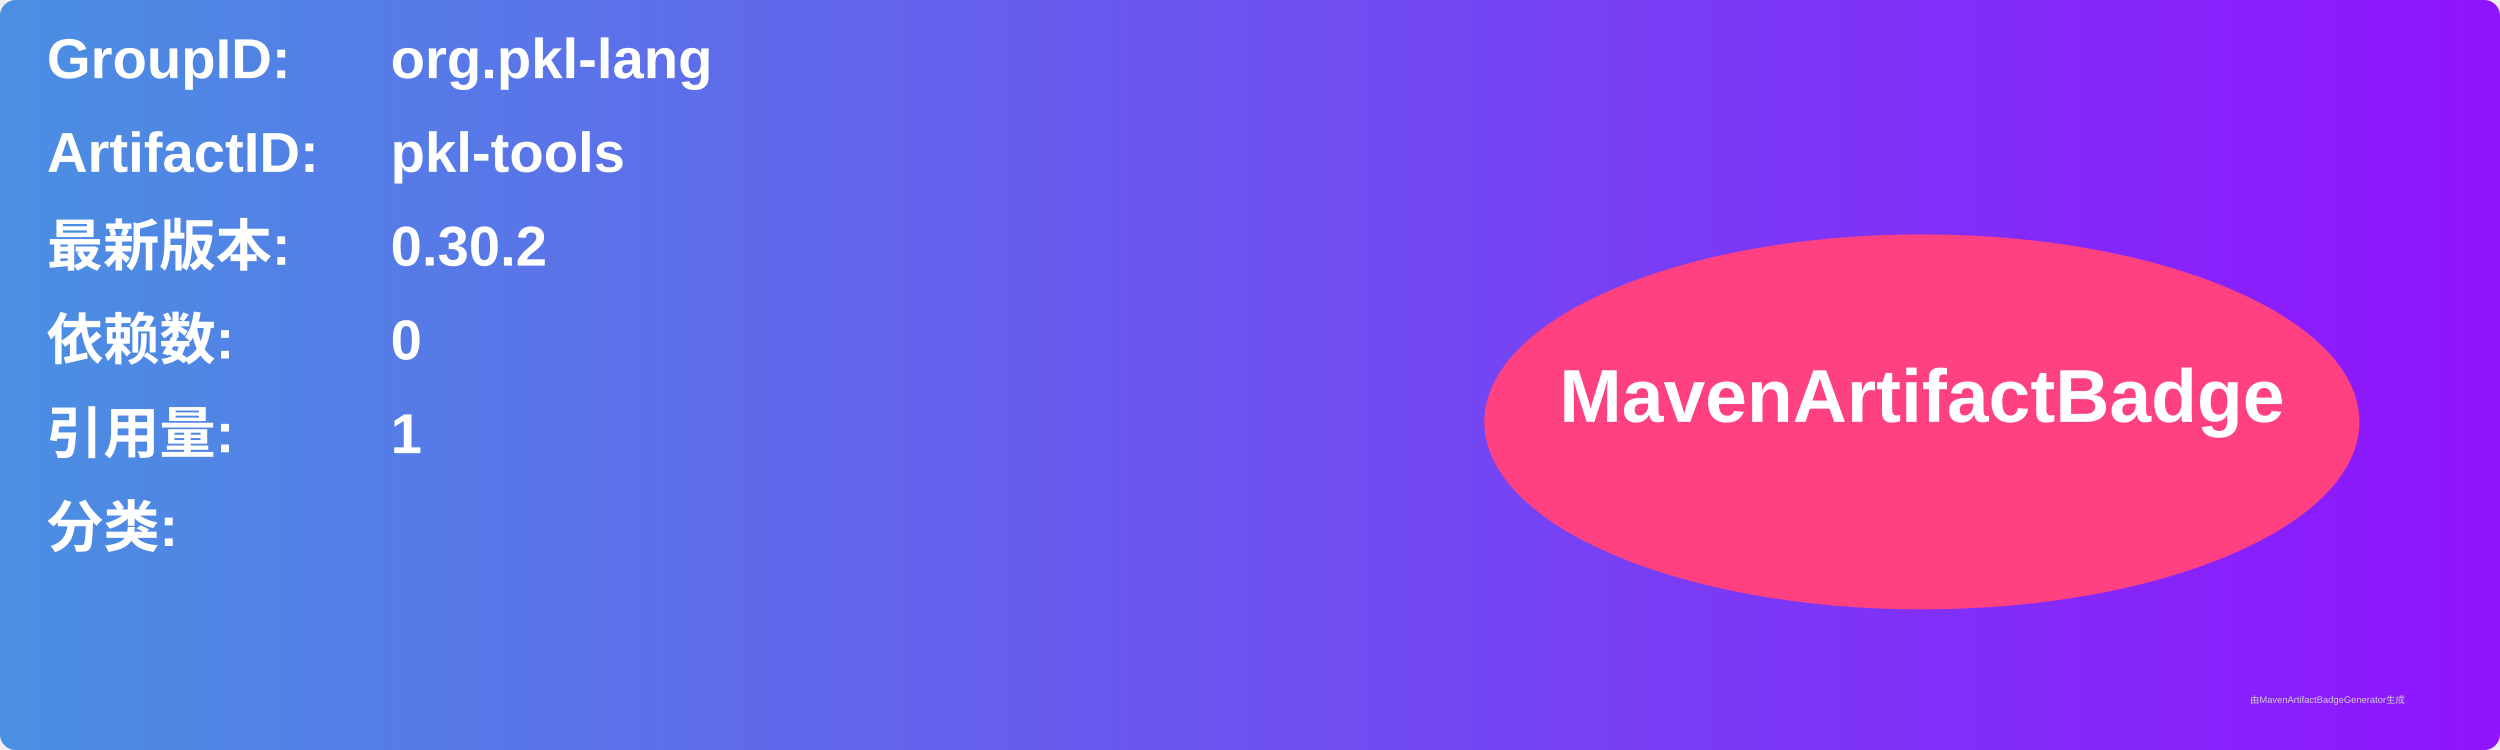
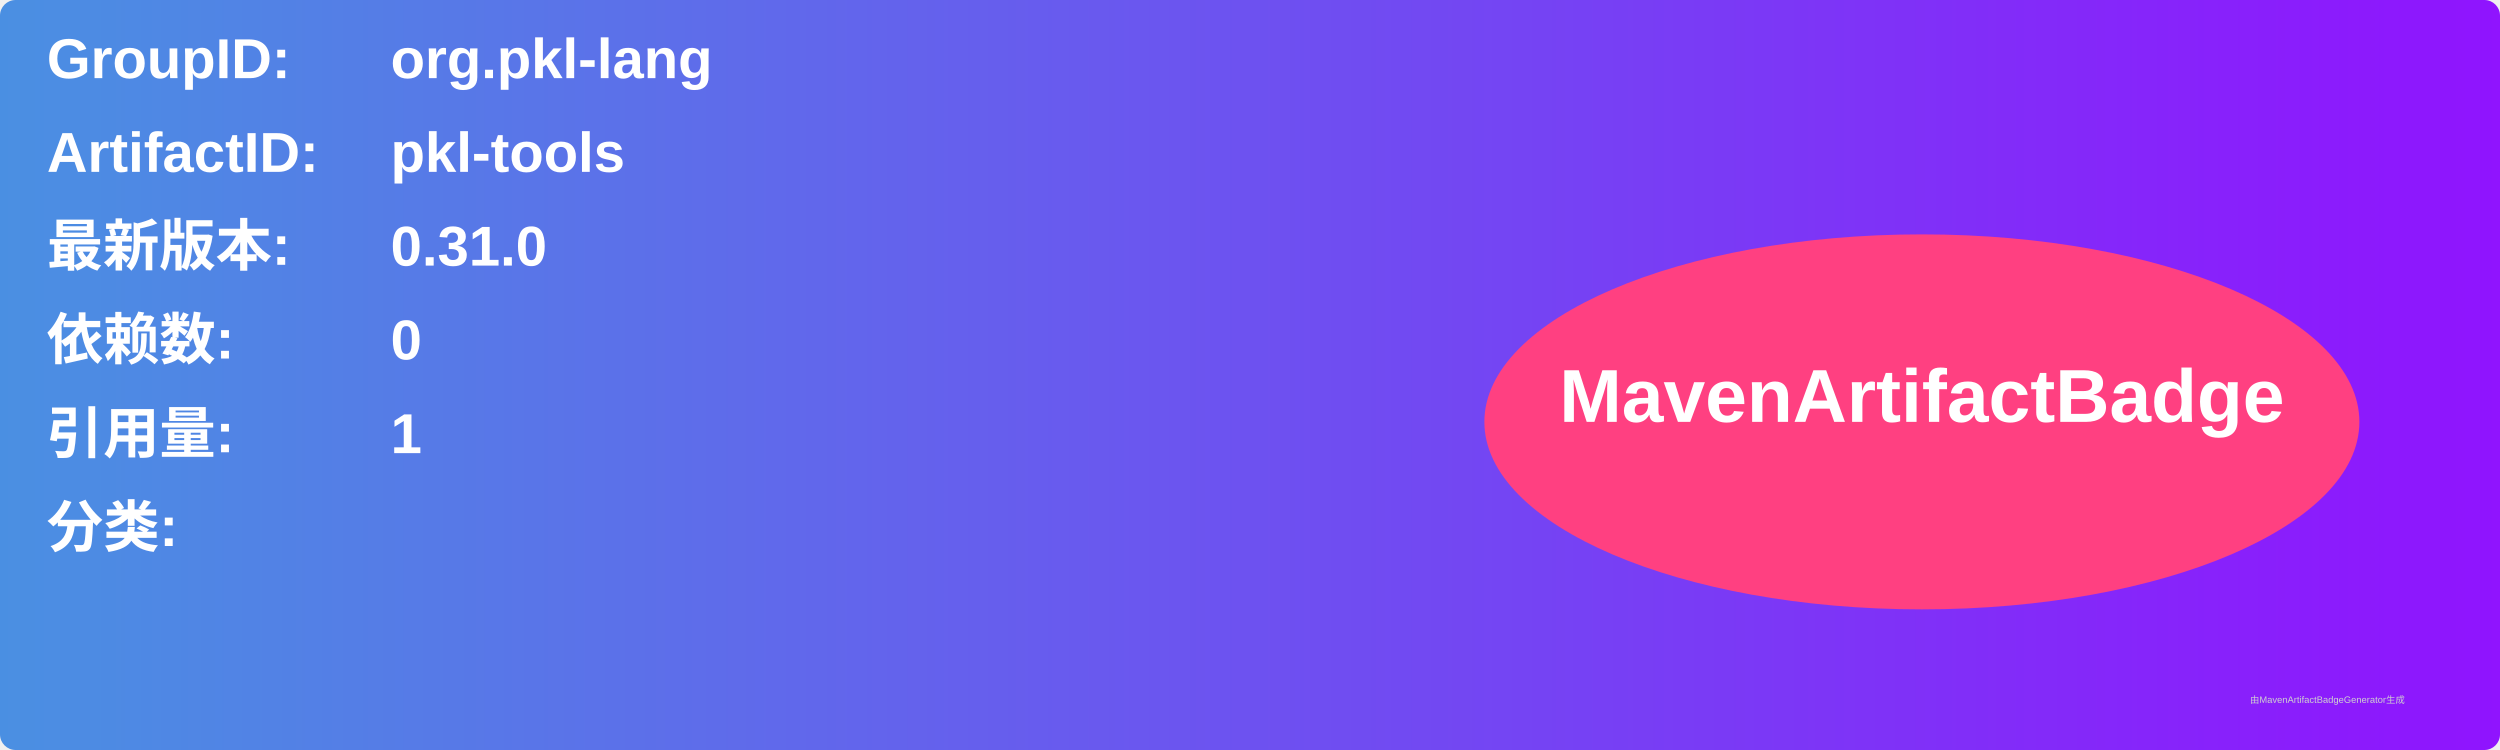
<svg xmlns="http://www.w3.org/2000/svg" width="800" height="240" viewBox="0 0 800 240">
  <linearGradient id="grad" x1="0%" y1="0%" x2="100%" y2="0%">
    <stop offset="0%" stop-color="#4a90e2" />
    <stop offset="100%" stop-color="#9013fe" />
  </linearGradient>
  <rect width="100%" height="100%" rx="5" ry="5" fill="url(#grad)" />
  <g transform="translate(15, 15)">
    <text x="0" y="10" font-family="Arial" font-size="18" fill="white" font-weight="bold" width="260">GroupID:</text>
    <text x="110" y="10" font-family="Arial" font-size="18" fill="white" font-weight="bold" width="460">org.pkl-lang</text>
    <text x="0" y="40" font-family="Arial" font-size="18" fill="white" font-weight="bold" width="260">ArtifactID:</text>
    <text x="110" y="40" font-family="Arial" font-size="18" fill="white" font-weight="bold" width="460">pkl-tools</text>
    <text x="0" y="70" font-family="Arial" font-size="18" fill="white" font-weight="bold">最新版本:</text>
    <text x="110" y="70" font-family="Arial" font-size="18" fill="white" font-weight="bold">
-       <tspan font-weight="bold">0.30.2</tspan>
+       <tspan font-weight="bold">0.31.0</tspan>
    </text>
    <text x="0" y="100" font-family="Arial" font-size="18" fill="white" font-weight="bold">依赖数: </text>
    <text x="110" y="100" font-family="Arial" font-size="18" fill="white">
      <tspan font-weight="bold">0</tspan>
    </text>
    <text x="0" y="130" font-family="Arial" font-size="18" fill="white" font-weight="bold">引用量: </text>
    <text x="110" y="130" font-family="Arial" font-size="18" fill="white">
      <tspan font-weight="bold">1</tspan>
    </text>
    <text x="0" y="160" font-family="Arial" font-size="18" fill="white" font-weight="bold">分类:</text>
    <text x="10" y="190" font-family="Arial" font-size="10" fill="white">
      <tspan font-weight="bold" />
    </text>
    <ellipse cx="600" cy="120" rx="140" ry="60" fill="#ff4081" />
    <text x="600" y="120" text-anchor="middle" font-family="Arial" font-size="24" fill="white" font-weight="bold">MavenArtifactBadge</text>
  </g>
  <text x="720" y="225" font-family="Arial" font-size="3" fill="#d0d0d0">由MavenArtifactBadgeGenerator生成</text>
</svg>
